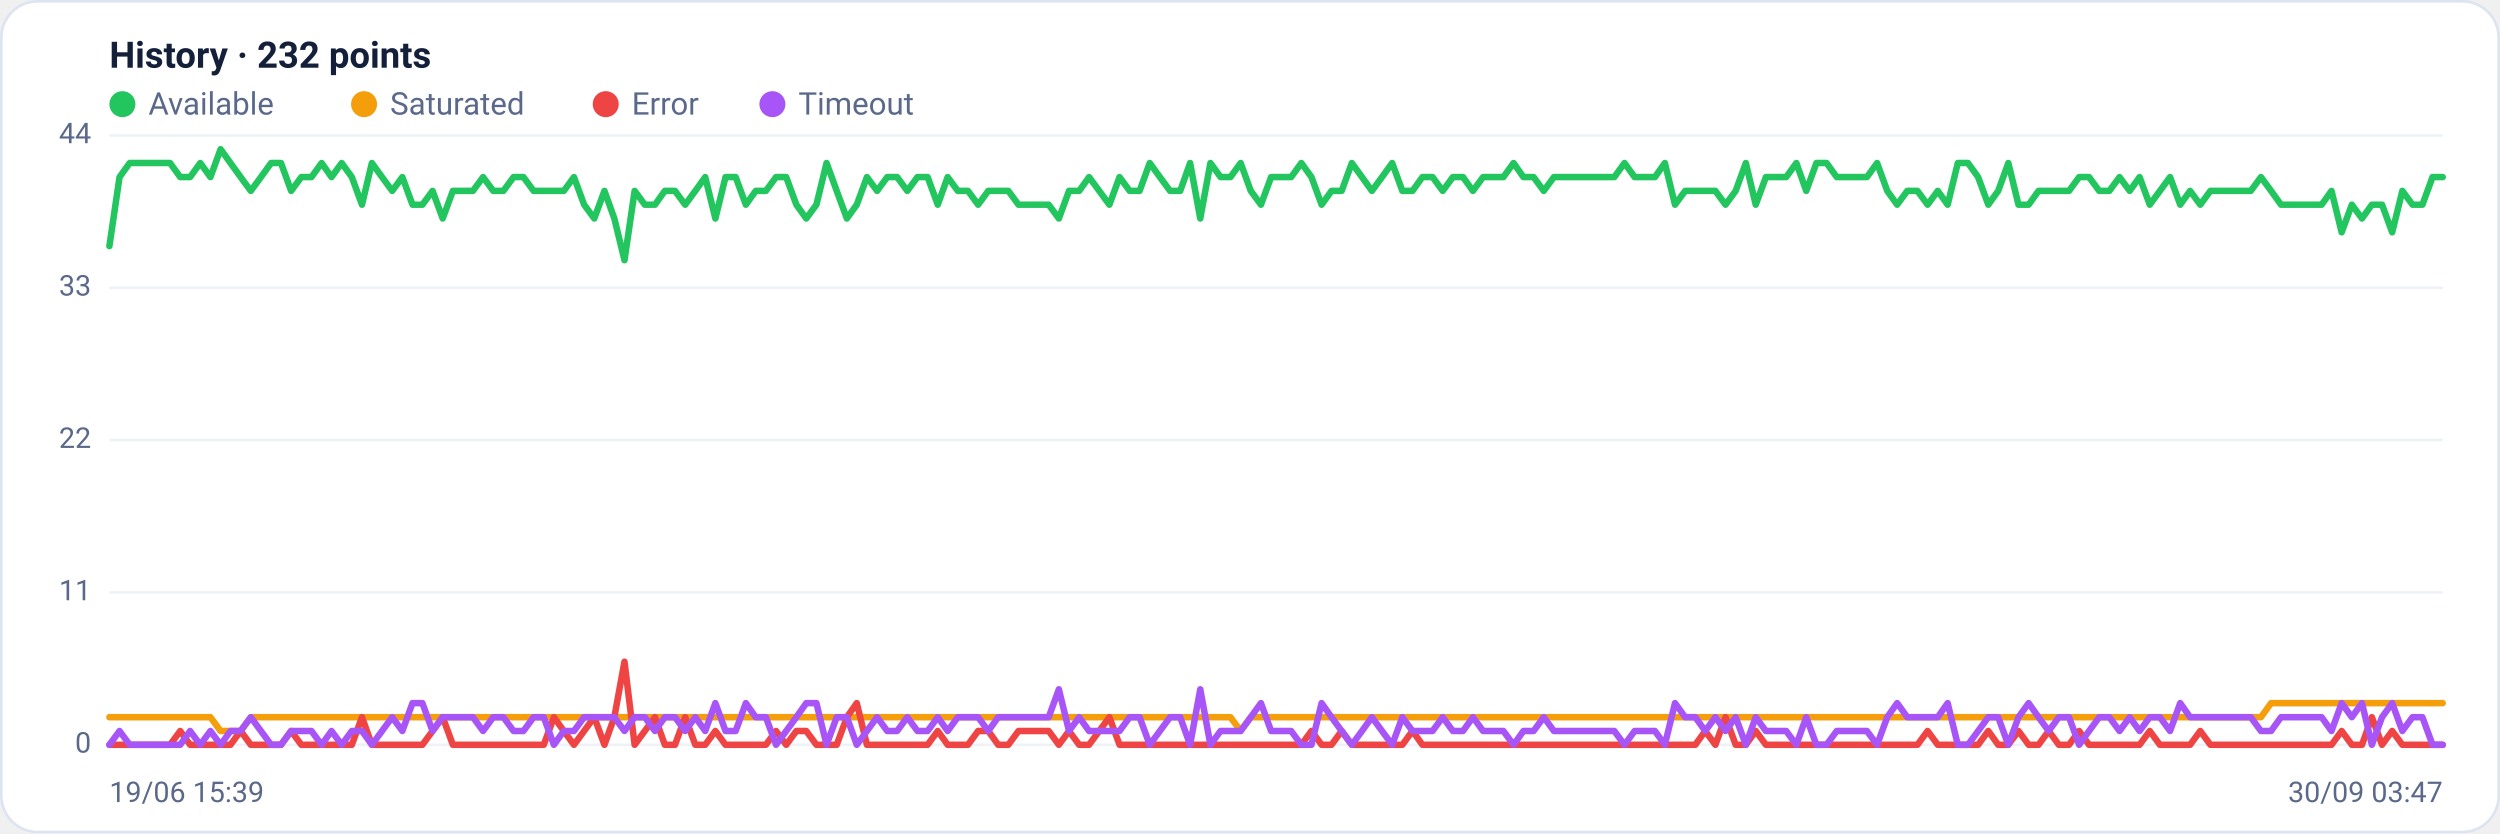
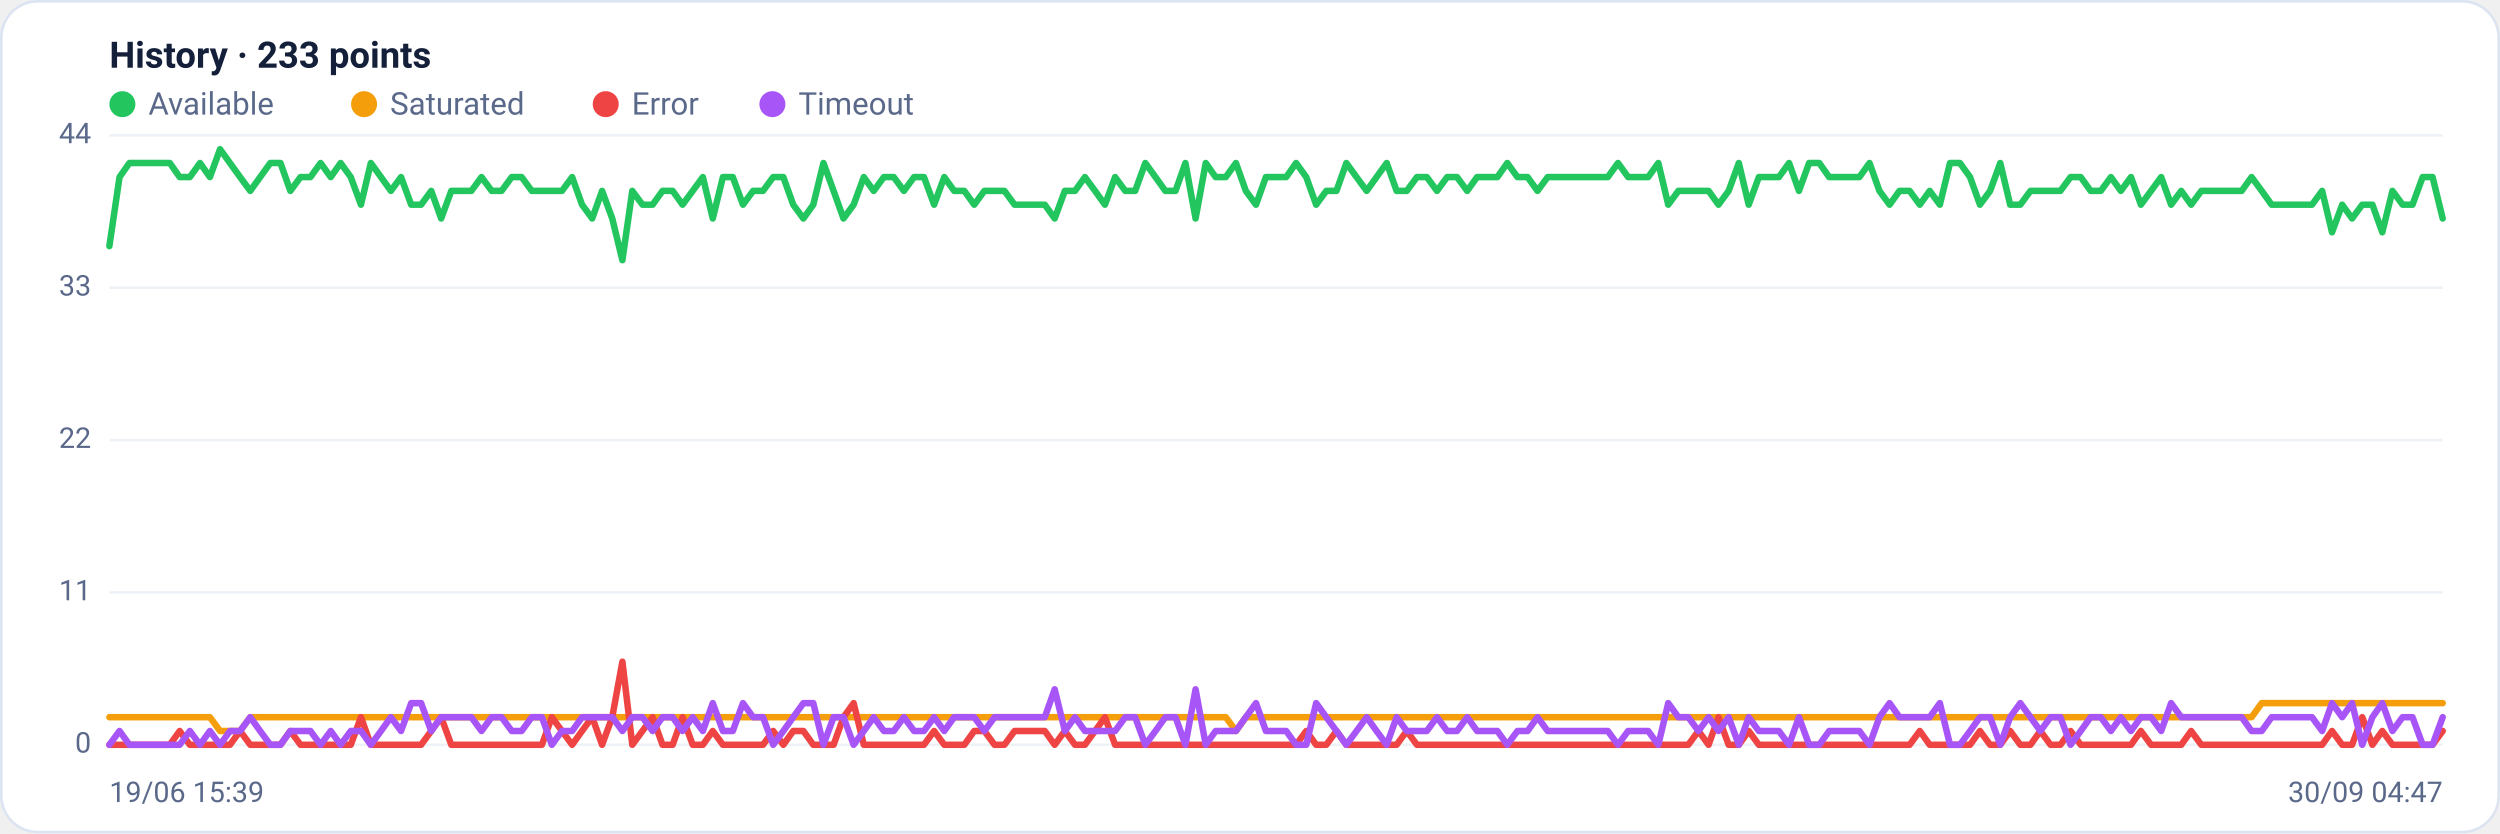
<svg xmlns="http://www.w3.org/2000/svg" viewBox="0 0 960 320" width="960" height="320" font-family="Segoe UI, system-ui, -apple-system, Roboto, Helvetica, Arial, sans-serif" role="img" aria-label="Availability history per region">
  <rect x="0.5" y="0.5" width="959" height="319" rx="14" fill="#ffffff" stroke="#dce3f1" />
-   <text x="42" y="26" font-size="14" font-weight="600" fill="#14203a">History · 232 points</text>
+   <text x="42" y="26" font-size="14" font-weight="600" fill="#14203a">History · 233 points</text>
  <circle cx="47" cy="40" r="5" fill="#22c55e" />
  <text x="57" y="44" font-size="12" fill="#5a688a">Available</text>
  <circle cx="139.8" cy="40" r="5" fill="#f59e0b" />
  <text x="149.8" y="44" font-size="12" fill="#5a688a">Saturated</text>
  <circle cx="232.6" cy="40" r="5" fill="#ef4444" />
  <text x="242.6" y="44" font-size="12" fill="#5a688a">Error</text>
  <circle cx="296.6" cy="40" r="5" fill="#a855f7" />
  <text x="306.6" y="44" font-size="12" fill="#5a688a">Timeout</text>
  <line x1="42" y1="286.0" x2="938" y2="286.0" stroke="#eef2f7" stroke-width="1" />
  <text x="35" y="289.0" text-anchor="end" font-size="11" fill="#5a688a">0</text>
  <line x1="42" y1="227.5" x2="938" y2="227.5" stroke="#eef2f7" stroke-width="1" />
  <text x="35" y="230.5" text-anchor="end" font-size="11" fill="#5a688a">11</text>
  <line x1="42" y1="169.0" x2="938" y2="169.0" stroke="#eef2f7" stroke-width="1" />
  <text x="35" y="172.0" text-anchor="end" font-size="11" fill="#5a688a">22</text>
  <line x1="42" y1="110.5" x2="938" y2="110.5" stroke="#eef2f7" stroke-width="1" />
  <text x="35" y="113.5" text-anchor="end" font-size="11" fill="#5a688a">33</text>
  <line x1="42" y1="52.0" x2="938" y2="52.0" stroke="#eef2f7" stroke-width="1" />
  <text x="35" y="55.0" text-anchor="end" font-size="11" fill="#5a688a">44</text>
-   <polyline fill="none" stroke="#22c55e" stroke-width="2.5" stroke-linejoin="round" stroke-linecap="round" points="42.0,94.5 45.9,68.0 49.8,62.6 53.6,62.6 57.5,62.6 61.4,62.6 65.3,62.6 69.2,68.0 73.0,68.0 76.9,62.6 80.8,68.0 84.7,57.3 88.5,62.6 92.4,68.0 96.3,73.3 100.2,68.0 104.1,62.6 107.9,62.6 111.8,73.3 115.7,68.0 119.6,68.0 123.5,62.6 127.3,68.0 131.2,62.6 135.1,68.0 139.0,78.6 142.8,62.6 146.7,68.0 150.6,73.3 154.5,68.0 158.4,78.6 162.2,78.6 166.1,73.3 170.0,83.9 173.9,73.3 177.8,73.3 181.6,73.3 185.5,68.0 189.4,73.3 193.3,73.3 197.2,68.0 201.0,68.0 204.9,73.3 208.8,73.3 212.7,73.3 216.5,73.3 220.4,68.0 224.3,78.6 228.2,83.9 232.1,73.3 235.9,83.9 239.8,99.9 243.7,73.3 247.6,78.6 251.5,78.6 255.3,73.3 259.2,73.3 263.1,78.6 267.0,73.3 270.8,68.0 274.7,83.9 278.6,68.0 282.5,68.0 286.4,78.6 290.2,73.3 294.1,73.3 298.0,68.0 301.9,68.0 305.8,78.6 309.6,83.9 313.5,78.6 317.4,62.6 321.3,73.3 325.2,83.9 329.0,78.6 332.9,68.0 336.8,73.3 340.7,68.0 344.5,68.0 348.4,73.3 352.3,68.0 356.2,68.0 360.1,78.6 363.9,68.0 367.8,73.3 371.7,73.3 375.6,78.6 379.5,73.3 383.3,73.3 387.2,73.3 391.1,78.6 395.0,78.6 398.8,78.6 402.7,78.6 406.6,83.9 410.5,73.3 414.4,73.3 418.2,68.0 422.1,73.3 426.0,78.6 429.9,68.0 433.8,73.3 437.6,73.3 441.5,62.6 445.4,68.0 449.3,73.3 453.2,73.3 457.0,62.6 460.9,83.9 464.8,62.6 468.7,68.0 472.5,68.0 476.4,62.6 480.3,73.3 484.2,78.6 488.1,68.0 491.9,68.0 495.8,68.0 499.7,62.6 503.6,68.0 507.5,78.6 511.3,73.3 515.2,73.3 519.1,62.6 523.0,68.0 526.8,73.3 530.7,68.0 534.6,62.6 538.5,73.3 542.4,73.3 546.2,68.0 550.1,68.0 554.0,73.3 557.9,68.0 561.8,68.0 565.6,73.3 569.5,68.0 573.4,68.0 577.3,68.0 581.2,62.6 585.0,68.0 588.9,68.0 592.8,73.3 596.7,68.0 600.5,68.0 604.4,68.0 608.3,68.0 612.2,68.0 616.1,68.0 619.9,68.0 623.8,62.6 627.7,68.0 631.6,68.0 635.5,68.0 639.3,62.6 643.2,78.6 647.1,73.3 651.0,73.3 654.8,73.3 658.7,73.3 662.6,78.6 666.5,73.3 670.4,62.6 674.2,78.6 678.1,68.0 682.0,68.0 685.9,68.0 689.8,62.6 693.6,73.3 697.5,62.6 701.4,62.6 705.3,68.0 709.2,68.0 713.0,68.0 716.9,68.0 720.8,62.6 724.7,73.3 728.5,78.6 732.4,73.3 736.3,73.3 740.2,78.6 744.1,73.3 747.9,78.6 751.8,62.6 755.7,62.6 759.6,68.0 763.5,78.6 767.3,73.3 771.2,62.6 775.1,78.6 779.0,78.6 782.8,73.3 786.7,73.3 790.6,73.3 794.5,73.3 798.4,68.0 802.2,68.0 806.1,73.3 810.0,73.3 813.9,68.0 817.8,73.3 821.6,68.0 825.5,78.6 829.4,73.3 833.3,68.0 837.2,78.6 841.0,73.3 844.9,78.6 848.8,73.3 852.7,73.3 856.5,73.3 860.4,73.3 864.3,73.3 868.2,68.0 872.1,73.3 875.9,78.6 879.8,78.6 883.7,78.6 887.6,78.6 891.5,78.6 895.3,73.3 899.2,89.2 903.1,78.6 907.0,83.9 910.8,78.6 914.7,78.6 918.6,89.2 922.5,73.3 926.4,78.6 930.2,78.6 934.1,68.0 938.0,68.0" />
-   <polyline fill="none" stroke="#f59e0b" stroke-width="2.5" stroke-linejoin="round" stroke-linecap="round" points="42.0,275.4 45.9,275.4 49.8,275.4 53.6,275.4 57.5,275.4 61.4,275.4 65.3,275.4 69.2,275.4 73.0,275.4 76.9,275.4 80.8,275.4 84.7,280.7 88.5,280.7 92.4,280.7 96.3,275.4 100.2,275.4 104.1,275.4 107.9,275.4 111.8,275.4 115.7,275.4 119.6,275.4 123.5,275.4 127.3,275.4 131.2,275.4 135.1,275.4 139.0,275.4 142.8,275.4 146.7,275.4 150.6,275.4 154.5,275.4 158.4,275.4 162.2,275.4 166.1,275.4 170.0,275.4 173.9,275.4 177.8,275.4 181.6,275.4 185.5,275.4 189.4,275.4 193.3,275.4 197.2,275.4 201.0,275.4 204.9,275.4 208.8,275.4 212.7,275.4 216.5,275.4 220.4,275.4 224.3,275.4 228.2,275.4 232.1,275.4 235.9,275.4 239.8,275.4 243.7,275.4 247.6,275.4 251.5,275.4 255.3,275.4 259.2,275.4 263.1,275.4 267.0,275.4 270.8,275.4 274.7,275.4 278.6,275.4 282.5,275.4 286.4,275.4 290.2,275.4 294.1,275.4 298.0,275.4 301.9,275.4 305.8,275.4 309.6,275.4 313.5,275.4 317.4,275.4 321.3,275.4 325.2,275.4 329.0,275.4 332.9,275.4 336.8,275.4 340.7,275.4 344.5,275.4 348.4,275.4 352.3,275.4 356.2,275.4 360.1,275.4 363.9,275.4 367.8,275.4 371.7,275.4 375.6,275.4 379.5,275.4 383.3,275.4 387.2,275.4 391.1,275.4 395.0,275.4 398.8,275.4 402.7,275.4 406.6,275.4 410.5,275.4 414.4,275.4 418.2,275.4 422.1,275.4 426.0,275.4 429.9,275.4 433.8,275.4 437.6,275.4 441.5,275.4 445.4,275.4 449.3,275.4 453.2,275.4 457.0,275.4 460.9,275.4 464.8,275.4 468.7,275.4 472.5,275.4 476.4,280.7 480.3,275.4 484.2,275.4 488.1,275.4 491.9,275.4 495.8,275.4 499.7,275.4 503.6,275.4 507.5,275.4 511.3,275.4 515.2,275.4 519.1,275.4 523.0,275.4 526.8,275.4 530.7,275.4 534.6,275.4 538.5,275.4 542.4,275.4 546.2,275.4 550.1,275.4 554.0,275.4 557.9,275.4 561.8,275.4 565.6,275.4 569.5,275.4 573.4,275.4 577.3,275.4 581.2,275.4 585.0,275.4 588.9,275.4 592.8,275.4 596.7,275.4 600.5,275.4 604.4,275.4 608.3,275.4 612.2,275.4 616.1,275.4 619.9,275.4 623.8,275.4 627.7,275.4 631.6,275.4 635.5,275.4 639.3,275.4 643.2,275.4 647.1,275.4 651.0,275.4 654.8,275.4 658.7,275.4 662.6,275.4 666.5,275.4 670.4,275.4 674.2,275.4 678.1,275.4 682.0,275.4 685.9,275.4 689.8,275.4 693.6,275.4 697.5,275.4 701.4,275.4 705.3,275.4 709.2,275.4 713.0,275.4 716.9,275.4 720.8,275.4 724.7,275.4 728.5,275.4 732.4,275.4 736.3,275.4 740.2,275.4 744.1,275.4 747.9,275.4 751.8,275.4 755.7,275.4 759.6,275.4 763.5,275.4 767.3,275.4 771.2,275.4 775.1,275.4 779.0,275.4 782.8,275.4 786.7,275.4 790.6,275.4 794.5,275.4 798.4,275.4 802.2,275.4 806.1,275.4 810.0,275.4 813.9,275.4 817.8,275.4 821.6,275.4 825.5,275.4 829.4,275.4 833.3,275.4 837.2,275.4 841.0,275.4 844.9,275.4 848.8,275.4 852.7,275.4 856.5,275.4 860.4,275.4 864.3,275.4 868.2,275.4 872.1,270.0 875.9,270.0 879.8,270.0 883.7,270.0 887.6,270.0 891.5,270.0 895.3,270.0 899.2,270.0 903.1,270.0 907.0,270.0 910.8,270.0 914.7,270.0 918.6,270.0 922.5,270.0 926.4,270.0 930.2,270.0 934.1,270.0 938.0,270.0" />
-   <polyline fill="none" stroke="#ef4444" stroke-width="2.5" stroke-linejoin="round" stroke-linecap="round" points="42.0,286.0 45.9,286.0 49.8,286.0 53.6,286.0 57.5,286.0 61.4,286.0 65.3,286.0 69.2,280.7 73.0,286.0 76.9,286.0 80.8,286.0 84.7,286.0 88.5,286.0 92.4,280.7 96.3,286.0 100.2,286.0 104.1,286.0 107.9,286.0 111.8,280.7 115.7,286.0 119.6,286.0 123.5,286.0 127.3,286.0 131.2,286.0 135.1,286.0 139.0,275.4 142.8,286.0 146.7,286.0 150.6,286.0 154.5,286.0 158.4,286.0 162.2,286.0 166.1,280.7 170.0,275.4 173.9,286.0 177.8,286.0 181.6,286.0 185.5,286.0 189.4,286.0 193.3,286.0 197.2,286.0 201.0,286.0 204.9,286.0 208.8,286.0 212.7,275.4 216.5,280.7 220.4,286.0 224.3,280.7 228.2,275.4 232.1,286.0 235.9,275.4 239.8,254.1 243.7,286.0 247.6,280.7 251.5,275.4 255.3,286.0 259.2,286.0 263.1,275.4 267.0,286.0 270.8,286.0 274.7,280.7 278.6,286.0 282.5,286.0 286.4,286.0 290.2,286.0 294.1,286.0 298.0,280.7 301.9,286.0 305.8,280.7 309.6,280.7 313.5,286.0 317.4,286.0 321.3,286.0 325.2,275.4 329.0,270.0 332.9,286.0 336.8,286.0 340.7,286.0 344.5,286.0 348.4,286.0 352.3,286.0 356.2,286.0 360.1,280.7 363.9,286.0 367.8,286.0 371.7,286.0 375.6,280.7 379.5,280.7 383.3,286.0 387.2,286.0 391.1,280.7 395.0,280.7 398.8,280.7 402.7,280.7 406.6,286.0 410.5,280.7 414.4,286.0 418.2,286.0 422.1,280.7 426.0,275.4 429.9,286.0 433.8,286.0 437.6,286.0 441.5,286.0 445.4,286.0 449.3,286.0 453.2,286.0 457.0,286.0 460.9,286.0 464.8,286.0 468.7,286.0 472.5,286.0 476.4,286.0 480.3,286.0 484.2,286.0 488.1,286.0 491.9,286.0 495.8,286.0 499.7,286.0 503.6,280.7 507.5,286.0 511.3,286.0 515.2,280.7 519.1,286.0 523.0,286.0 526.8,286.0 530.7,286.0 534.6,286.0 538.5,286.0 542.4,280.7 546.2,286.0 550.1,286.0 554.0,286.0 557.9,286.0 561.8,286.0 565.6,286.0 569.5,286.0 573.4,286.0 577.3,286.0 581.2,286.0 585.0,286.0 588.9,286.0 592.8,286.0 596.7,286.0 600.5,286.0 604.4,286.0 608.3,286.0 612.2,286.0 616.1,286.0 619.9,286.0 623.8,286.0 627.7,286.0 631.6,286.0 635.5,286.0 639.3,286.0 643.2,286.0 647.1,286.0 651.0,286.0 654.8,280.7 658.7,286.0 662.6,275.4 666.5,286.0 670.4,286.0 674.2,280.7 678.1,286.0 682.0,286.0 685.9,286.0 689.8,286.0 693.6,286.0 697.5,286.0 701.4,286.0 705.3,286.0 709.2,286.0 713.0,286.0 716.9,286.0 720.8,286.0 724.7,286.0 728.5,286.0 732.4,286.0 736.3,286.0 740.2,280.7 744.1,286.0 747.9,286.0 751.8,286.0 755.7,286.0 759.6,286.0 763.5,280.7 767.3,286.0 771.2,286.0 775.1,280.7 779.0,286.0 782.8,286.0 786.7,280.7 790.6,286.0 794.5,286.0 798.4,280.7 802.2,286.0 806.1,286.0 810.0,286.0 813.9,286.0 817.8,286.0 821.6,286.0 825.5,280.7 829.4,286.0 833.3,286.0 837.2,286.0 841.0,286.0 844.9,280.7 848.8,286.0 852.7,286.0 856.5,286.0 860.4,286.0 864.3,286.0 868.2,286.0 872.1,286.0 875.9,286.0 879.8,286.0 883.7,286.0 887.6,286.0 891.5,286.0 895.3,286.0 899.2,280.7 903.1,286.0 907.0,286.0 910.8,275.4 914.7,286.0 918.6,280.7 922.5,286.0 926.4,286.0 930.2,286.0 934.1,286.0 938.0,286.0" />
-   <polyline fill="none" stroke="#a855f7" stroke-width="2.5" stroke-linejoin="round" stroke-linecap="round" points="42.0,286.0 45.9,280.7 49.8,286.0 53.6,286.0 57.5,286.0 61.4,286.0 65.3,286.0 69.2,286.0 73.0,280.7 76.9,286.0 80.8,280.7 84.7,286.0 88.5,280.7 92.4,280.7 96.3,275.4 100.2,280.7 104.1,286.0 107.9,286.0 111.8,280.7 115.7,280.7 119.6,280.7 123.5,286.0 127.3,280.7 131.2,286.0 135.1,280.7 139.0,280.7 142.8,286.0 146.7,280.7 150.6,275.4 154.5,280.7 158.4,270.0 162.2,270.0 166.1,280.7 170.0,275.4 173.9,275.4 177.8,275.4 181.6,275.4 185.5,280.7 189.4,275.4 193.3,275.4 197.2,280.7 201.0,280.7 204.9,275.4 208.8,275.4 212.7,286.0 216.5,280.7 220.4,280.7 224.3,275.4 228.2,275.4 232.1,275.4 235.9,275.4 239.8,280.7 243.7,275.4 247.6,275.4 251.5,280.7 255.3,275.4 259.2,275.4 263.1,280.7 267.0,275.4 270.8,280.7 274.7,270.0 278.6,280.7 282.5,280.7 286.4,270.0 290.2,275.4 294.1,275.4 298.0,286.0 301.9,280.7 305.8,275.4 309.6,270.0 313.5,270.0 317.4,286.0 321.3,275.4 325.2,275.4 329.0,286.0 332.9,280.7 336.8,275.4 340.7,280.7 344.5,280.7 348.4,275.4 352.3,280.7 356.2,280.7 360.1,275.4 363.9,280.7 367.8,275.4 371.7,275.4 375.6,275.4 379.5,280.7 383.3,275.4 387.2,275.4 391.1,275.4 395.0,275.4 398.8,275.4 402.7,275.4 406.6,264.7 410.5,280.7 414.4,275.4 418.2,280.7 422.1,280.7 426.0,280.7 429.9,280.7 433.8,275.4 437.6,275.4 441.5,286.0 445.4,280.7 449.3,275.4 453.2,275.4 457.0,286.0 460.9,264.7 464.8,286.0 468.7,280.7 472.5,280.7 476.4,280.7 480.3,275.4 484.2,270.0 488.1,280.7 491.9,280.7 495.8,280.7 499.7,286.0 503.6,286.0 507.5,270.0 511.3,275.4 515.2,280.7 519.1,286.0 523.0,280.7 526.8,275.4 530.7,280.7 534.6,286.0 538.5,275.4 542.4,280.7 546.2,280.7 550.1,280.7 554.0,275.4 557.9,280.7 561.8,280.7 565.6,275.4 569.5,280.7 573.4,280.7 577.3,280.7 581.2,286.0 585.0,280.7 588.9,280.7 592.8,275.4 596.7,280.7 600.5,280.7 604.4,280.7 608.3,280.7 612.2,280.7 616.1,280.7 619.9,280.7 623.8,286.0 627.7,280.7 631.6,280.7 635.5,280.7 639.3,286.0 643.2,270.0 647.1,275.4 651.0,275.4 654.8,280.7 658.7,275.4 662.6,280.7 666.5,275.4 670.4,286.0 674.2,275.4 678.1,280.7 682.0,280.7 685.9,280.7 689.8,286.0 693.6,275.4 697.5,286.0 701.4,286.0 705.3,280.7 709.2,280.7 713.0,280.7 716.9,280.7 720.8,286.0 724.7,275.4 728.5,270.0 732.4,275.4 736.3,275.4 740.2,275.4 744.1,275.4 747.9,270.0 751.8,286.0 755.7,286.0 759.6,280.7 763.5,275.4 767.3,275.4 771.2,286.0 775.1,275.4 779.0,270.0 782.8,275.4 786.7,280.7 790.6,275.4 794.5,275.4 798.4,286.0 802.2,280.7 806.1,275.4 810.0,275.4 813.9,280.7 817.8,275.4 821.6,280.7 825.5,275.4 829.4,275.4 833.3,280.7 837.2,270.0 841.0,275.4 844.9,275.4 848.8,275.4 852.7,275.4 856.5,275.4 860.4,275.4 864.3,275.4 868.2,280.7 872.1,280.7 875.9,275.4 879.8,275.4 883.7,275.4 887.6,275.4 891.5,275.4 895.3,280.7 899.2,270.0 903.1,275.4 907.0,270.0 910.8,286.0 914.7,275.4 918.6,270.0 922.5,280.7 926.4,275.4 930.2,275.4 934.1,286.0 938.0,286.0" />
+   <polyline fill="none" stroke="#22c55e" stroke-width="2.5" stroke-linejoin="round" stroke-linecap="round" points="42.0,94.5 45.9,68.0 49.7,62.6 53.6,62.6 57.4,62.6 61.3,62.6 65.2,62.6 69.0,68.0 72.9,68.0 76.8,62.6 80.6,68.0 84.5,57.3 88.3,62.6 92.2,68.0 96.1,73.3 99.9,68.0 103.8,62.6 107.7,62.6 111.5,73.3 115.4,68.0 119.2,68.0 123.1,62.6 127.0,68.0 130.8,62.6 134.7,68.0 138.6,78.6 142.4,62.6 146.3,68.0 150.1,73.3 154.0,68.0 157.9,78.6 161.7,78.6 165.6,73.3 169.4,83.9 173.3,73.3 177.2,73.3 181.0,73.3 184.9,68.0 188.8,73.3 192.6,73.3 196.5,68.0 200.3,68.0 204.2,73.3 208.1,73.3 211.9,73.3 215.8,73.3 219.7,68.0 223.5,78.6 227.4,83.9 231.2,73.3 235.1,83.9 239.0,99.9 242.8,73.3 246.7,78.6 250.6,78.6 254.4,73.3 258.3,73.3 262.1,78.6 266.0,73.3 269.9,68.0 273.7,83.9 277.6,68.0 281.4,68.0 285.3,78.6 289.2,73.3 293.0,73.3 296.9,68.0 300.8,68.0 304.6,78.6 308.5,83.9 312.3,78.6 316.2,62.6 320.1,73.3 323.9,83.9 327.8,78.6 331.7,68.0 335.5,73.3 339.4,68.0 343.2,68.0 347.1,73.3 351.0,68.0 354.8,68.0 358.7,78.6 362.6,68.0 366.4,73.3 370.3,73.3 374.1,78.6 378.0,73.3 381.9,73.3 385.7,73.3 389.6,78.6 393.4,78.6 397.3,78.6 401.2,78.6 405.0,83.9 408.9,73.3 412.8,73.3 416.6,68.0 420.5,73.3 424.3,78.6 428.2,68.0 432.1,73.3 435.9,73.3 439.8,62.6 443.7,68.0 447.5,73.3 451.4,73.3 455.2,62.6 459.1,83.9 463.0,62.6 466.8,68.0 470.7,68.0 474.6,62.6 478.4,73.3 482.3,78.6 486.1,68.0 490.0,68.0 493.9,68.0 497.7,62.6 501.6,68.0 505.4,78.6 509.3,73.3 513.2,73.3 517.0,62.6 520.9,68.0 524.8,73.3 528.6,68.0 532.5,62.6 536.3,73.3 540.2,73.3 544.1,68.0 547.9,68.0 551.8,73.3 555.7,68.0 559.5,68.0 563.4,73.3 567.2,68.0 571.1,68.0 575.0,68.0 578.8,62.6 582.7,68.0 586.6,68.0 590.4,73.3 594.3,68.0 598.1,68.0 602.0,68.0 605.9,68.0 609.7,68.0 613.6,68.0 617.4,68.0 621.3,62.6 625.2,68.0 629.0,68.0 632.9,68.0 636.8,62.6 640.6,78.6 644.5,73.3 648.3,73.3 652.2,73.3 656.1,73.3 659.9,78.6 663.8,73.3 667.7,62.6 671.5,78.6 675.4,68.0 679.2,68.0 683.1,68.0 687.0,62.6 690.8,73.3 694.7,62.6 698.6,62.6 702.4,68.0 706.3,68.0 710.1,68.0 714.0,68.0 717.9,62.6 721.7,73.3 725.6,78.6 729.4,73.3 733.3,73.3 737.2,78.6 741.0,73.3 744.9,78.6 748.8,62.6 752.6,62.6 756.5,68.0 760.3,78.6 764.2,73.3 768.1,62.6 771.9,78.6 775.8,78.6 779.7,73.3 783.5,73.3 787.4,73.3 791.2,73.3 795.1,68.0 799.0,68.0 802.8,73.3 806.7,73.3 810.6,68.0 814.4,73.3 818.3,68.0 822.1,78.6 826.0,73.3 829.9,68.0 833.7,78.6 837.6,73.3 841.4,78.6 845.3,73.3 849.2,73.3 853.0,73.3 856.9,73.3 860.8,73.3 864.6,68.0 868.5,73.3 872.3,78.6 876.2,78.6 880.1,78.6 883.9,78.6 887.8,78.6 891.7,73.3 895.5,89.2 899.4,78.6 903.2,83.9 907.1,78.6 911.0,78.6 914.8,89.2 918.7,73.3 922.6,78.6 926.4,78.6 930.3,68.0 934.1,68.0 938.0,83.9" />
+   <polyline fill="none" stroke="#f59e0b" stroke-width="2.5" stroke-linejoin="round" stroke-linecap="round" points="42.0,275.4 45.9,275.4 49.7,275.4 53.6,275.4 57.4,275.4 61.3,275.4 65.2,275.4 69.0,275.4 72.9,275.4 76.8,275.4 80.6,275.4 84.5,280.7 88.3,280.7 92.2,280.7 96.1,275.4 99.9,275.4 103.8,275.4 107.7,275.4 111.5,275.4 115.4,275.4 119.2,275.4 123.1,275.4 127.0,275.4 130.8,275.4 134.7,275.4 138.6,275.4 142.4,275.4 146.3,275.4 150.1,275.4 154.0,275.4 157.9,275.4 161.7,275.4 165.6,275.4 169.4,275.4 173.3,275.4 177.2,275.4 181.0,275.4 184.9,275.4 188.8,275.4 192.6,275.4 196.5,275.4 200.3,275.4 204.2,275.4 208.1,275.4 211.9,275.4 215.8,275.4 219.7,275.4 223.5,275.4 227.4,275.4 231.2,275.4 235.1,275.4 239.0,275.4 242.8,275.4 246.7,275.4 250.6,275.4 254.4,275.4 258.3,275.4 262.1,275.4 266.0,275.4 269.9,275.4 273.7,275.4 277.6,275.4 281.4,275.4 285.3,275.4 289.2,275.4 293.0,275.4 296.9,275.4 300.8,275.4 304.6,275.4 308.5,275.4 312.3,275.4 316.2,275.4 320.1,275.4 323.9,275.4 327.8,275.4 331.7,275.4 335.5,275.4 339.4,275.4 343.2,275.4 347.1,275.4 351.0,275.4 354.8,275.4 358.7,275.4 362.6,275.4 366.4,275.4 370.3,275.4 374.1,275.4 378.0,275.4 381.9,275.4 385.7,275.4 389.6,275.4 393.4,275.4 397.3,275.4 401.2,275.4 405.0,275.4 408.9,275.4 412.8,275.4 416.6,275.4 420.5,275.4 424.3,275.4 428.2,275.4 432.1,275.4 435.9,275.4 439.8,275.4 443.7,275.4 447.5,275.4 451.4,275.4 455.2,275.4 459.1,275.4 463.0,275.4 466.8,275.4 470.7,275.4 474.6,280.7 478.4,275.4 482.3,275.4 486.1,275.4 490.0,275.4 493.9,275.4 497.7,275.4 501.6,275.4 505.4,275.4 509.3,275.4 513.2,275.4 517.0,275.4 520.9,275.4 524.8,275.4 528.6,275.4 532.5,275.4 536.3,275.4 540.2,275.4 544.1,275.4 547.9,275.4 551.8,275.4 555.7,275.4 559.5,275.4 563.4,275.4 567.2,275.4 571.1,275.4 575.0,275.4 578.8,275.4 582.7,275.4 586.6,275.4 590.4,275.4 594.3,275.4 598.1,275.4 602.0,275.4 605.9,275.4 609.7,275.4 613.6,275.4 617.4,275.4 621.3,275.4 625.2,275.4 629.0,275.4 632.9,275.4 636.8,275.4 640.6,275.4 644.5,275.4 648.3,275.4 652.2,275.4 656.1,275.4 659.9,275.4 663.8,275.4 667.7,275.4 671.5,275.4 675.4,275.4 679.2,275.4 683.1,275.4 687.0,275.4 690.8,275.4 694.7,275.4 698.6,275.4 702.4,275.4 706.3,275.4 710.1,275.4 714.0,275.4 717.9,275.4 721.7,275.4 725.6,275.4 729.4,275.4 733.3,275.4 737.2,275.4 741.0,275.4 744.9,275.4 748.8,275.4 752.6,275.4 756.5,275.4 760.3,275.4 764.2,275.4 768.1,275.4 771.9,275.4 775.8,275.4 779.7,275.4 783.5,275.4 787.4,275.4 791.2,275.4 795.1,275.4 799.0,275.4 802.8,275.4 806.7,275.4 810.6,275.4 814.4,275.4 818.3,275.4 822.1,275.4 826.0,275.4 829.9,275.4 833.7,275.4 837.6,275.4 841.4,275.4 845.3,275.4 849.2,275.4 853.0,275.4 856.9,275.4 860.8,275.4 864.6,275.4 868.5,270.0 872.3,270.0 876.2,270.0 880.1,270.0 883.9,270.0 887.8,270.0 891.7,270.0 895.5,270.0 899.4,270.0 903.2,270.0 907.1,270.0 911.0,270.0 914.8,270.0 918.7,270.0 922.6,270.0 926.4,270.0 930.3,270.0 934.1,270.0 938.0,270.0" />
+   <polyline fill="none" stroke="#ef4444" stroke-width="2.5" stroke-linejoin="round" stroke-linecap="round" points="42.0,286.0 45.9,286.0 49.7,286.0 53.6,286.0 57.4,286.0 61.3,286.0 65.2,286.0 69.0,280.7 72.9,286.0 76.8,286.0 80.6,286.0 84.5,286.0 88.3,286.0 92.2,280.7 96.1,286.0 99.9,286.0 103.8,286.0 107.7,286.0 111.5,280.7 115.4,286.0 119.2,286.0 123.1,286.0 127.0,286.0 130.8,286.0 134.7,286.0 138.6,275.4 142.4,286.0 146.3,286.0 150.1,286.0 154.0,286.0 157.9,286.0 161.7,286.0 165.6,280.7 169.4,275.4 173.3,286.0 177.2,286.0 181.0,286.0 184.9,286.0 188.8,286.0 192.6,286.0 196.5,286.0 200.3,286.0 204.2,286.0 208.1,286.0 211.9,275.4 215.8,280.7 219.7,286.0 223.5,280.7 227.4,275.4 231.2,286.0 235.1,275.4 239.0,254.1 242.8,286.0 246.7,280.7 250.6,275.4 254.4,286.0 258.3,286.0 262.1,275.4 266.0,286.0 269.9,286.0 273.7,280.7 277.6,286.0 281.4,286.0 285.3,286.0 289.2,286.0 293.0,286.0 296.9,280.7 300.8,286.0 304.6,280.7 308.5,280.7 312.3,286.0 316.2,286.0 320.1,286.0 323.9,275.4 327.8,270.0 331.7,286.0 335.5,286.0 339.4,286.0 343.2,286.0 347.1,286.0 351.0,286.0 354.8,286.0 358.7,280.7 362.6,286.0 366.4,286.0 370.3,286.0 374.1,280.7 378.0,280.7 381.9,286.0 385.7,286.0 389.6,280.7 393.4,280.7 397.3,280.7 401.2,280.7 405.0,286.0 408.9,280.7 412.8,286.0 416.6,286.0 420.5,280.7 424.3,275.4 428.2,286.0 432.1,286.0 435.9,286.0 439.8,286.0 443.7,286.0 447.5,286.0 451.4,286.0 455.2,286.0 459.1,286.0 463.0,286.0 466.8,286.0 470.7,286.0 474.6,286.0 478.4,286.0 482.3,286.0 486.1,286.0 490.0,286.0 493.9,286.0 497.7,286.0 501.6,280.7 505.4,286.0 509.3,286.0 513.2,280.7 517.0,286.0 520.9,286.0 524.8,286.0 528.6,286.0 532.5,286.0 536.3,286.0 540.2,280.7 544.1,286.0 547.9,286.0 551.8,286.0 555.7,286.0 559.5,286.0 563.4,286.0 567.2,286.0 571.1,286.0 575.0,286.0 578.8,286.0 582.7,286.0 586.6,286.0 590.4,286.0 594.3,286.0 598.1,286.0 602.0,286.0 605.9,286.0 609.7,286.0 613.6,286.0 617.4,286.0 621.3,286.0 625.2,286.0 629.0,286.0 632.9,286.0 636.8,286.0 640.6,286.0 644.5,286.0 648.3,286.0 652.2,280.7 656.1,286.0 659.9,275.4 663.8,286.0 667.7,286.0 671.5,280.7 675.4,286.0 679.2,286.0 683.1,286.0 687.0,286.0 690.8,286.0 694.7,286.0 698.6,286.0 702.4,286.0 706.3,286.0 710.1,286.0 714.0,286.0 717.9,286.0 721.7,286.0 725.6,286.0 729.4,286.0 733.3,286.0 737.2,280.7 741.0,286.0 744.9,286.0 748.8,286.0 752.6,286.0 756.5,286.0 760.3,280.7 764.2,286.0 768.1,286.0 771.9,280.7 775.8,286.0 779.7,286.0 783.5,280.7 787.4,286.0 791.2,286.0 795.1,280.7 799.0,286.0 802.8,286.0 806.7,286.0 810.6,286.0 814.4,286.0 818.3,286.0 822.1,280.7 826.0,286.0 829.9,286.0 833.7,286.0 837.6,286.0 841.4,280.7 845.3,286.0 849.2,286.0 853.0,286.0 856.9,286.0 860.8,286.0 864.6,286.0 868.5,286.0 872.3,286.0 876.2,286.0 880.1,286.0 883.9,286.0 887.8,286.0 891.7,286.0 895.5,280.7 899.4,286.0 903.2,286.0 907.1,275.4 911.0,286.0 914.8,280.7 918.7,286.0 922.6,286.0 926.4,286.0 930.3,286.0 934.1,286.0 938.0,280.7" />
+   <polyline fill="none" stroke="#a855f7" stroke-width="2.5" stroke-linejoin="round" stroke-linecap="round" points="42.0,286.0 45.9,280.7 49.7,286.0 53.6,286.0 57.4,286.0 61.3,286.0 65.2,286.0 69.0,286.0 72.9,280.7 76.8,286.0 80.6,280.7 84.5,286.0 88.3,280.7 92.2,280.7 96.1,275.4 99.9,280.7 103.8,286.0 107.7,286.0 111.5,280.7 115.4,280.7 119.2,280.7 123.1,286.0 127.0,280.7 130.8,286.0 134.7,280.7 138.6,280.7 142.4,286.0 146.3,280.7 150.1,275.4 154.0,280.7 157.9,270.0 161.7,270.0 165.6,280.7 169.4,275.4 173.3,275.4 177.2,275.4 181.0,275.4 184.9,280.7 188.8,275.4 192.6,275.4 196.5,280.7 200.3,280.7 204.2,275.4 208.1,275.4 211.9,286.0 215.8,280.7 219.7,280.7 223.5,275.4 227.4,275.4 231.2,275.4 235.1,275.4 239.0,280.7 242.8,275.4 246.7,275.4 250.6,280.7 254.4,275.4 258.3,275.4 262.1,280.7 266.0,275.4 269.9,280.7 273.7,270.0 277.6,280.7 281.4,280.7 285.3,270.0 289.2,275.4 293.0,275.4 296.9,286.0 300.8,280.7 304.6,275.4 308.5,270.0 312.3,270.0 316.2,286.0 320.1,275.4 323.9,275.4 327.8,286.0 331.7,280.7 335.5,275.4 339.4,280.7 343.2,280.7 347.1,275.4 351.0,280.7 354.8,280.7 358.7,275.4 362.6,280.7 366.4,275.4 370.3,275.4 374.1,275.4 378.0,280.7 381.9,275.4 385.7,275.4 389.6,275.4 393.4,275.4 397.3,275.4 401.2,275.4 405.0,264.7 408.9,280.7 412.8,275.4 416.6,280.7 420.5,280.7 424.3,280.7 428.2,280.7 432.1,275.4 435.9,275.4 439.8,286.0 443.7,280.7 447.5,275.4 451.4,275.4 455.2,286.0 459.1,264.7 463.0,286.0 466.8,280.7 470.7,280.7 474.6,280.7 478.4,275.4 482.3,270.0 486.1,280.7 490.0,280.7 493.9,280.7 497.7,286.0 501.6,286.0 505.4,270.0 509.3,275.4 513.2,280.7 517.0,286.0 520.9,280.7 524.8,275.4 528.6,280.7 532.5,286.0 536.3,275.4 540.2,280.7 544.1,280.7 547.9,280.7 551.8,275.4 555.7,280.7 559.5,280.7 563.4,275.4 567.2,280.7 571.1,280.7 575.0,280.7 578.8,286.0 582.7,280.7 586.6,280.7 590.4,275.4 594.3,280.7 598.1,280.7 602.0,280.7 605.9,280.7 609.7,280.7 613.6,280.7 617.4,280.7 621.3,286.0 625.2,280.7 629.0,280.7 632.9,280.7 636.8,286.0 640.6,270.0 644.5,275.4 648.3,275.4 652.2,280.7 656.1,275.4 659.9,280.7 663.8,275.4 667.7,286.0 671.5,275.4 675.4,280.7 679.2,280.7 683.1,280.7 687.0,286.0 690.8,275.4 694.7,286.0 698.6,286.0 702.4,280.7 706.3,280.7 710.1,280.7 714.0,280.7 717.9,286.0 721.7,275.4 725.6,270.0 729.4,275.4 733.3,275.4 737.2,275.4 741.0,275.4 744.9,270.0 748.8,286.0 752.6,286.0 756.5,280.7 760.3,275.4 764.2,275.4 768.1,286.0 771.9,275.4 775.8,270.0 779.7,275.4 783.5,280.7 787.4,275.4 791.2,275.4 795.1,286.0 799.0,280.7 802.8,275.4 806.7,275.4 810.6,280.7 814.4,275.4 818.3,280.7 822.1,275.4 826.0,275.4 829.9,280.7 833.7,270.0 837.6,275.4 841.4,275.4 845.3,275.4 849.2,275.4 853.0,275.4 856.9,275.4 860.8,275.4 864.6,280.7 868.5,280.7 872.3,275.4 876.2,275.4 880.1,275.4 883.9,275.4 887.8,275.4 891.7,280.7 895.5,270.0 899.4,275.4 903.2,270.0 907.1,286.0 911.0,275.4 914.8,270.0 918.7,280.7 922.6,275.4 926.4,275.4 930.3,286.0 934.1,286.0 938.0,275.4" />
  <text x="42" y="308" font-size="11" fill="#5a688a">19/06 15:39</text>
-   <text x="938" y="308" text-anchor="end" font-size="11" fill="#5a688a">30/09 03:47</text>
+   <text x="938" y="308" text-anchor="end" font-size="11" fill="#5a688a">30/09 04:47</text>
</svg>
